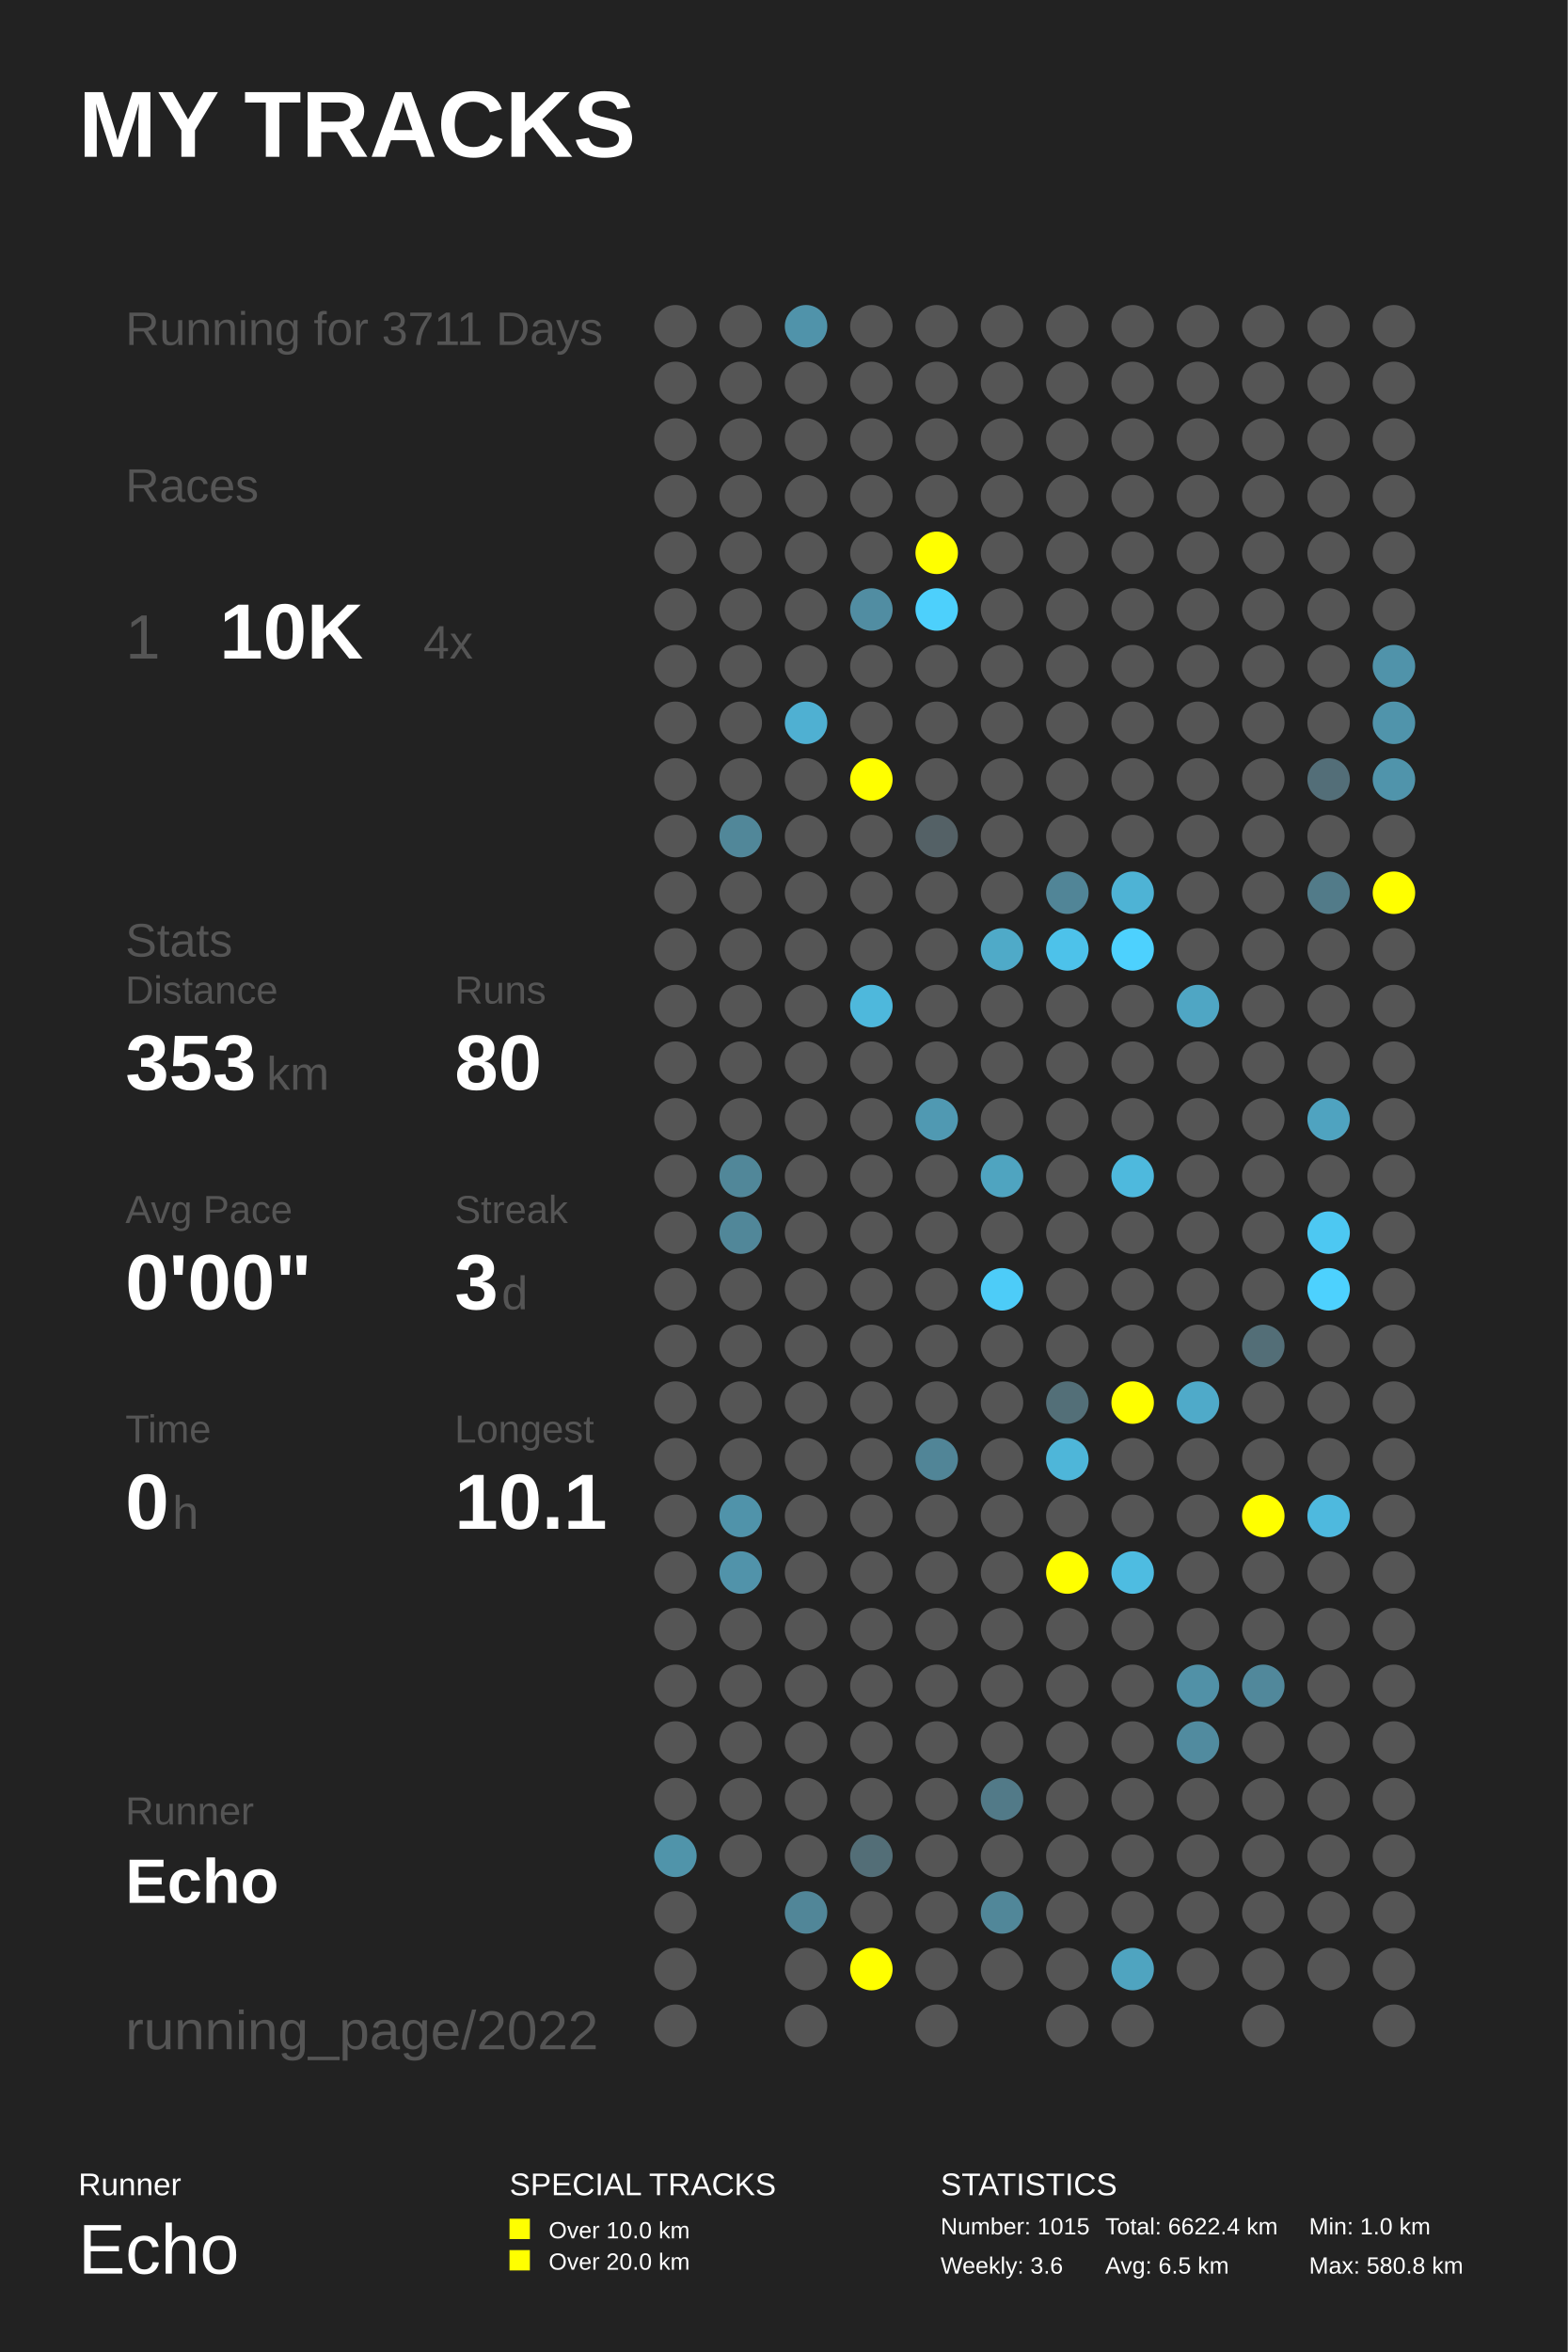
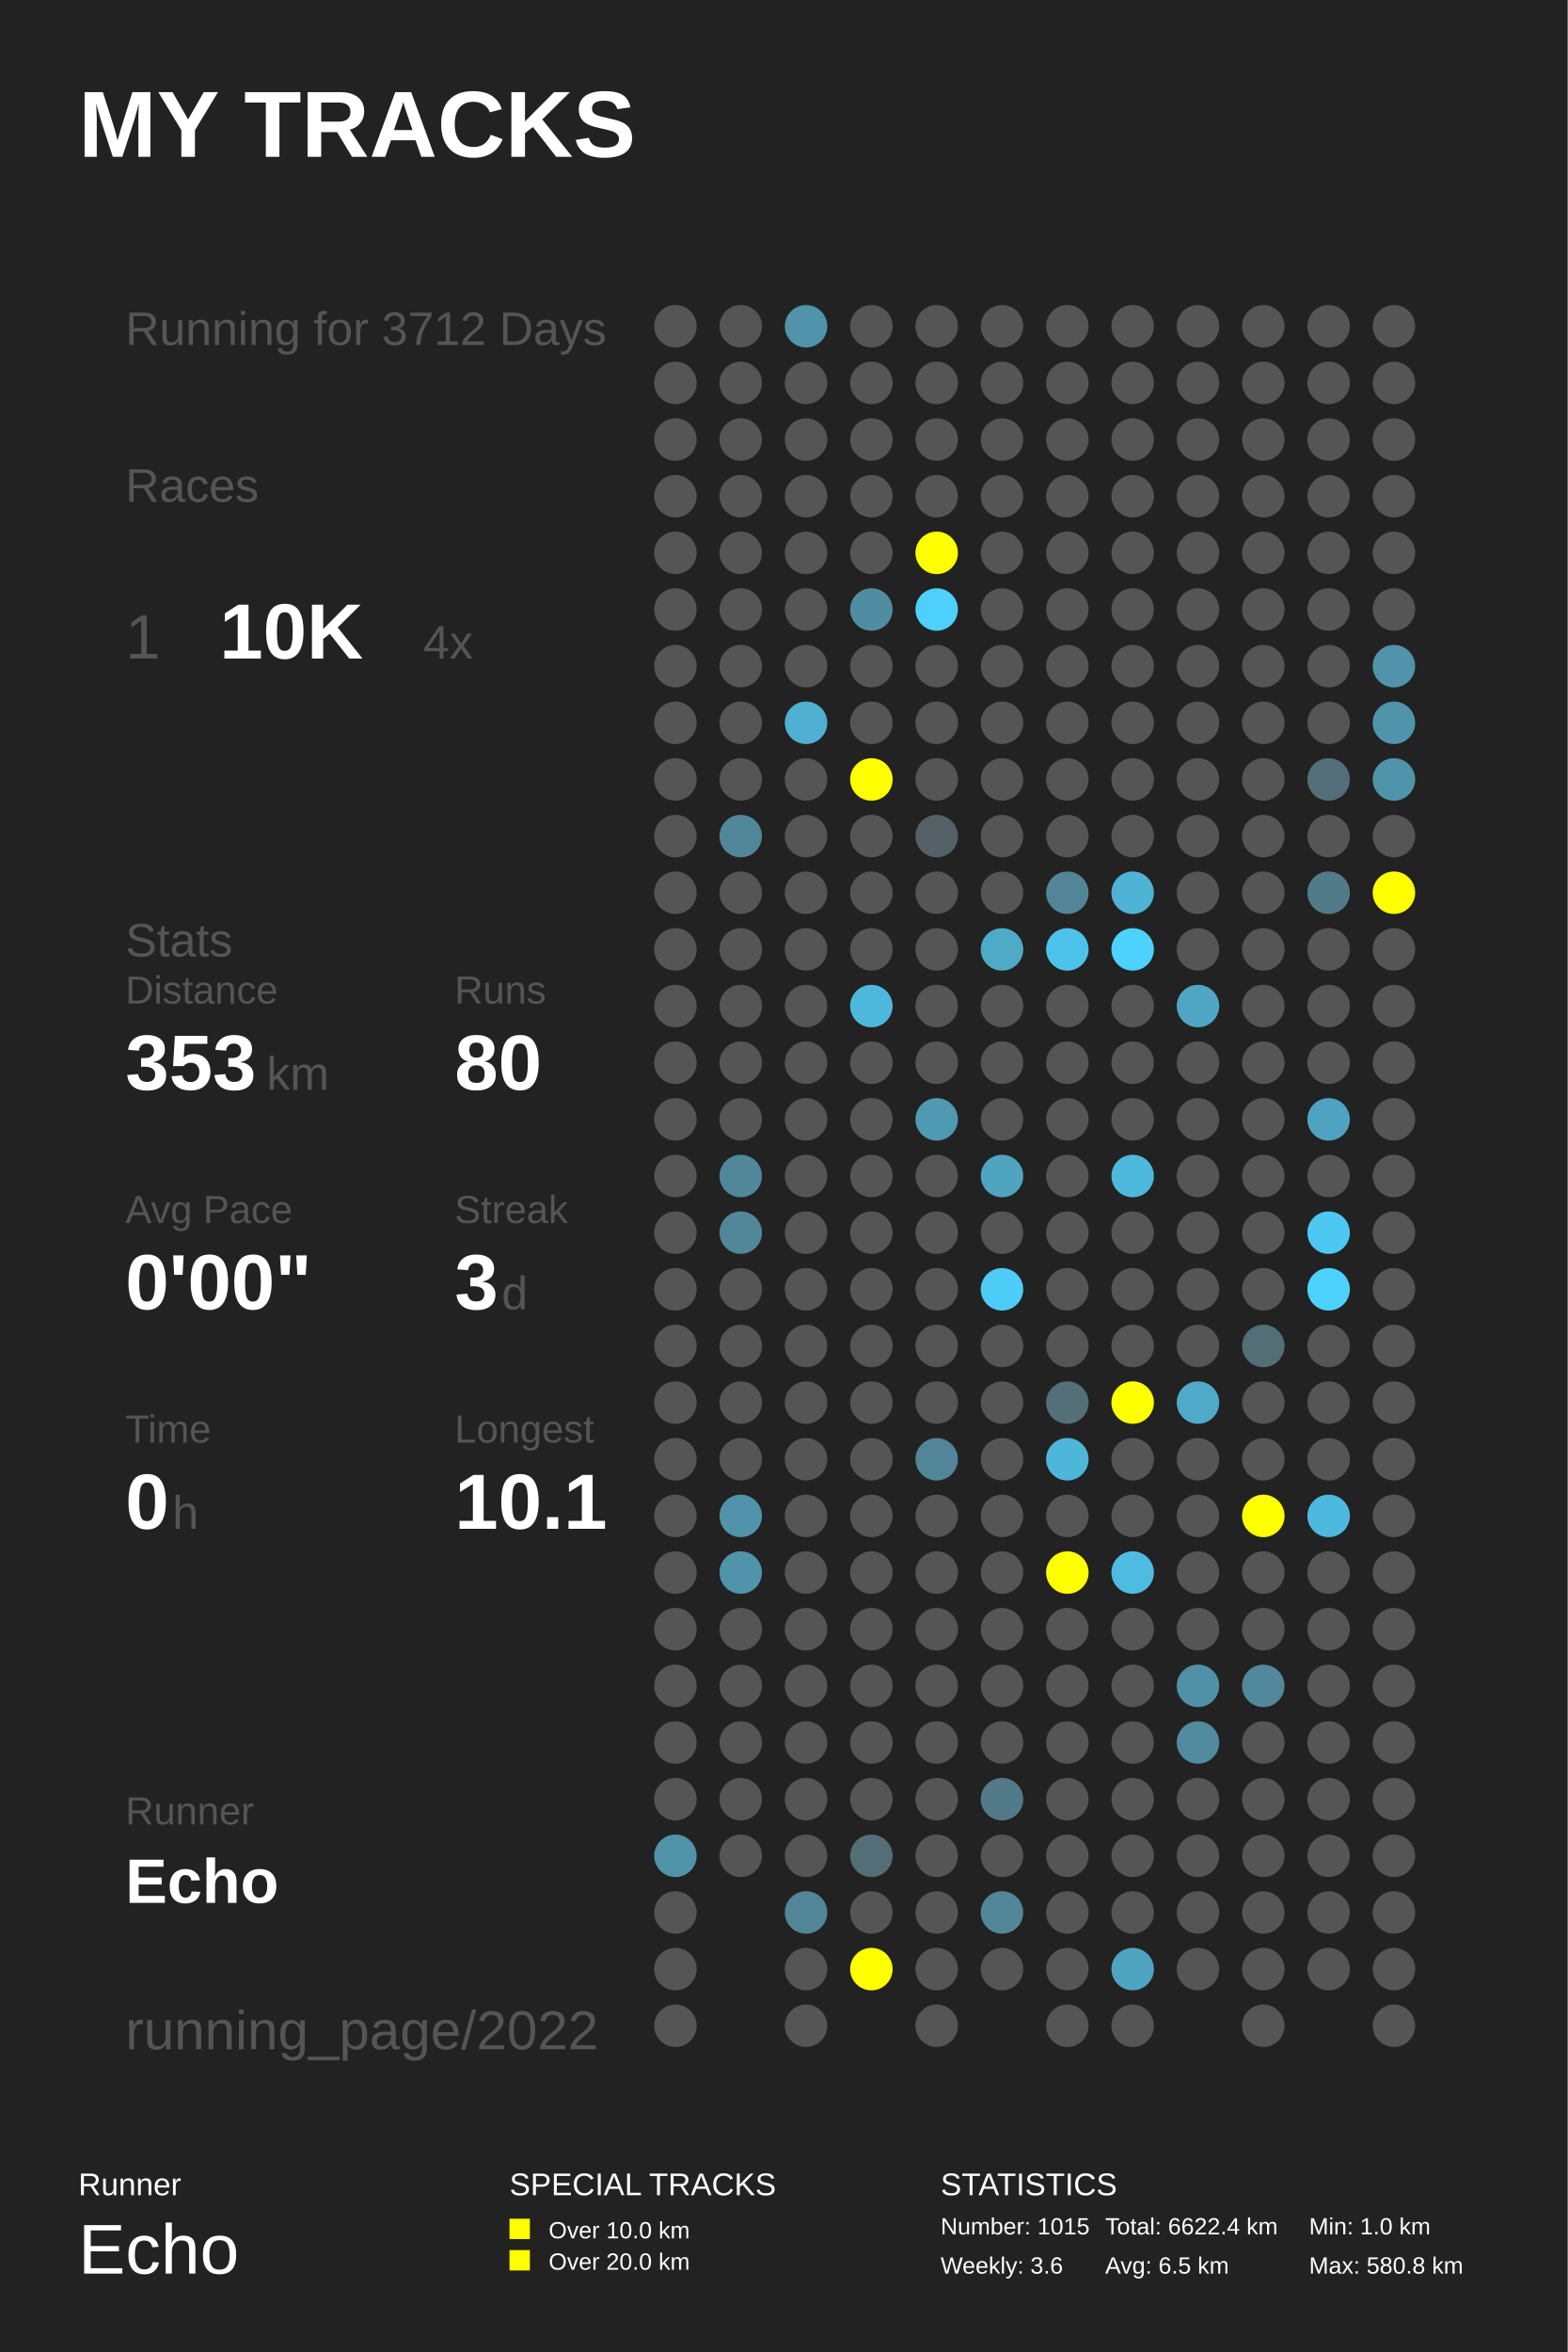
<svg xmlns="http://www.w3.org/2000/svg" baseProfile="full" height="300mm" version="1.1" viewBox="0,0,200,300" width="200mm">
  <defs />
  <rect fill="#222222" height="300" width="200" x="0" y="0" />
  <text fill="#FFFFFF" style="font-size:12px; font-family:Arial; font-weight:bold;" x="10" y="20">MY TRACKS</text>
  <text fill="#FFFFFF" style="font-size:4px; font-family:Arial" x="10" y="280">Runner</text>
  <text fill="#FFFFFF" style="font-size:9px; font-family:Arial" x="10" y="290">Echo</text>
  <text fill="#FFFFFF" style="font-size:4px; font-family:Arial" x="65" y="280">SPECIAL TRACKS</text>
  <rect fill="#FFFF00" height="2.6" width="2.6" x="65" y="283" />
  <text fill="#FFFFFF" style="font-size:3px; font-family:Arial" x="70" y="285.5">Over 10.0 km</text>
  <rect fill="#FFFF00" height="2.6" width="2.6" x="65" y="287" />
  <text fill="#FFFFFF" style="font-size:3px; font-family:Arial" x="70" y="289.5">Over 20.0 km</text>
  <text fill="#FFFFFF" style="font-size:4px; font-family:Arial" x="120" y="280">STATISTICS</text>
  <text fill="#FFFFFF" style="font-size:3px; font-family:Arial" x="120" y="285">Number: 1015</text>
  <text fill="#FFFFFF" style="font-size:3px; font-family:Arial" x="120" y="290">Weekly: 3.6</text>
  <text fill="#FFFFFF" style="font-size:3px; font-family:Arial" x="141" y="285">Total: 6622.4 km</text>
  <text fill="#FFFFFF" style="font-size:3px; font-family:Arial" x="141" y="290">Avg: 6.5 km</text>
  <text fill="#FFFFFF" style="font-size:3px; font-family:Arial" x="167" y="285">Min: 1.0 km</text>
  <text fill="#FFFFFF" style="font-size:3px; font-family:Arial" x="167" y="290">Max: 580.8 km</text>
-   <text fill="#555555" style="font-size:6px; font-family:Arial;" x="16" y="44">Running for 3711 Days</text>
+   <text fill="#555555" style="font-size:6px; font-family:Arial;" x="16" y="44">Running for 3712 Days</text>
  <text fill="#555555" style="font-size:6px; font-family:Arial;" x="16" y="64">Races</text>
  <text fill="#555555" style="font-size:8px; font-family:Arial;" x="16" y="84">1</text>
  <text fill="#FFFFFF" style="font-size:10px; font-family:Arial; font-weight:bold;" x="28" y="84">10K</text>
  <text fill="#555555" style="font-size:6px; font-family:Arial;" x="54" y="84">4x</text>
  <text fill="#555555" style="font-size:6px; font-family:Arial;" x="16" y="122">Stats</text>
  <text fill="#555555" style="font-size:5px; font-family:Arial;" x="16" y="128">Distance</text>
  <text fill="#FFFFFF" style="font-size:10px; font-family:Arial; font-weight:bold;" x="16" y="139">353</text>
  <text fill="#555555" style="font-size:6px; font-family:Arial;" x="34" y="139">km</text>
  <text fill="#555555" style="font-size:5px; font-family:Arial;" x="58" y="128">Runs</text>
  <text fill="#FFFFFF" style="font-size:10px; font-family:Arial; font-weight:bold;" x="58" y="139">80</text>
  <text fill="#555555" style="font-size:5px; font-family:Arial;" x="16" y="156">Avg Pace</text>
  <text fill="#FFFFFF" style="font-size:10px; font-family:Arial; font-weight:bold;" x="16" y="167">0'00"</text>
  <text fill="#555555" style="font-size:5px; font-family:Arial;" x="58" y="156">Streak</text>
  <text fill="#FFFFFF" style="font-size:10px; font-family:Arial; font-weight:bold;" x="58" y="167">3</text>
  <text fill="#555555" style="font-size:6px; font-family:Arial;" x="64" y="167">d</text>
  <text fill="#555555" style="font-size:5px; font-family:Arial;" x="16" y="184">Time</text>
  <text fill="#FFFFFF" style="font-size:10px; font-family:Arial; font-weight:bold;" x="16" y="195">0</text>
  <text fill="#555555" style="font-size:6px; font-family:Arial;" x="22" y="195">h</text>
  <text fill="#555555" style="font-size:5px; font-family:Arial;" x="58" y="184">Longest</text>
  <text fill="#FFFFFF" style="font-size:10px; font-family:Arial; font-weight:bold;" x="58" y="195">10.1</text>
  <text fill="#555555" style="font-size:5px; font-family:Arial;" x="16" y="232.71">Runner</text>
  <text fill="#FFFFFF" style="font-size:8px; font-family:Arial; font-weight:bold;" x="16" y="242.71">Echo</text>
  <text fill="#555555" style="font-size:7px; font-family:Arial;" x="16" y="261.387">running_page/2022</text>
  <circle cx="86.167" cy="41.613" fill="#555555" r="2.71" />
  <circle cx="86.167" cy="48.839" fill="#555555" r="2.71" />
  <circle cx="86.167" cy="56.065" fill="#555555" r="2.71" />
  <circle cx="86.167" cy="63.29" fill="#555555" r="2.71" />
  <circle cx="86.167" cy="70.516" fill="#555555" r="2.71" />
  <circle cx="86.167" cy="77.742" fill="#555555" r="2.71" />
  <circle cx="86.167" cy="84.968" fill="#555555" r="2.71" />
  <circle cx="86.167" cy="92.194" fill="#555555" r="2.71" />
  <circle cx="86.167" cy="99.419" fill="#555555" r="2.71" />
  <circle cx="86.167" cy="106.645" fill="#555555" r="2.71" />
  <circle cx="86.167" cy="113.871" fill="#555555" r="2.71" />
  <circle cx="86.167" cy="121.097" fill="#555555" r="2.71" />
  <circle cx="86.167" cy="128.323" fill="#555555" r="2.71" />
  <circle cx="86.167" cy="135.548" fill="#555555" r="2.71" />
  <circle cx="86.167" cy="142.774" fill="#555555" r="2.71" />
  <circle cx="86.167" cy="150.0" fill="#555555" r="2.71" />
  <circle cx="86.167" cy="157.226" fill="#555555" r="2.71" />
  <circle cx="86.167" cy="164.452" fill="#555555" r="2.71" />
  <circle cx="86.167" cy="171.677" fill="#555555" r="2.71" />
  <circle cx="86.167" cy="178.903" fill="#555555" r="2.71" />
  <circle cx="86.167" cy="186.129" fill="#555555" r="2.71" />
  <circle cx="86.167" cy="193.355" fill="#555555" r="2.71" />
  <circle cx="86.167" cy="200.581" fill="#555555" r="2.71" />
  <circle cx="86.167" cy="207.806" fill="#555555" r="2.71" />
  <circle cx="86.167" cy="215.032" fill="#555555" r="2.71" />
  <circle cx="86.167" cy="222.258" fill="#555555" r="2.71" />
  <circle cx="86.167" cy="229.484" fill="#555555" r="2.71" />
  <circle cx="86.167" cy="236.71" fill="#5094aa" r="2.71" />
  <circle cx="86.167" cy="243.935" fill="#555555" r="2.71" />
  <circle cx="86.167" cy="251.161" fill="#555555" r="2.71" />
  <circle cx="86.167" cy="258.387" fill="#555555" r="2.71" />
  <circle cx="94.5" cy="41.613" fill="#555555" r="2.71" />
  <circle cx="94.5" cy="48.839" fill="#555555" r="2.71" />
  <circle cx="94.5" cy="56.065" fill="#555555" r="2.71" />
  <circle cx="94.5" cy="63.29" fill="#555555" r="2.71" />
  <circle cx="94.5" cy="70.516" fill="#555555" r="2.71" />
  <circle cx="94.5" cy="77.742" fill="#555555" r="2.71" />
  <circle cx="94.5" cy="84.968" fill="#555555" r="2.71" />
  <circle cx="94.5" cy="92.194" fill="#555555" r="2.71" />
  <circle cx="94.5" cy="99.419" fill="#555555" r="2.71" />
  <circle cx="94.5" cy="106.645" fill="#518799" r="2.71" />
  <circle cx="94.5" cy="113.871" fill="#555555" r="2.71" />
  <circle cx="94.5" cy="121.097" fill="#555555" r="2.71" />
  <circle cx="94.5" cy="128.323" fill="#555555" r="2.71" />
  <circle cx="94.5" cy="135.548" fill="#555555" r="2.71" />
  <circle cx="94.5" cy="142.774" fill="#555555" r="2.71" />
  <circle cx="94.5" cy="150.0" fill="#518799" r="2.71" />
  <circle cx="94.5" cy="157.226" fill="#518799" r="2.71" />
  <circle cx="94.5" cy="164.452" fill="#555555" r="2.71" />
  <circle cx="94.5" cy="171.677" fill="#555555" r="2.71" />
  <circle cx="94.5" cy="178.903" fill="#555555" r="2.71" />
  <circle cx="94.5" cy="186.129" fill="#555555" r="2.71" />
  <circle cx="94.5" cy="193.355" fill="#5093aa" r="2.71" />
  <circle cx="94.5" cy="200.581" fill="#5193aa" r="2.71" />
  <circle cx="94.5" cy="207.806" fill="#555555" r="2.71" />
  <circle cx="94.5" cy="215.032" fill="#555555" r="2.71" />
  <circle cx="94.5" cy="222.258" fill="#555555" r="2.71" />
  <circle cx="94.5" cy="229.484" fill="#555555" r="2.71" />
  <circle cx="94.5" cy="236.71" fill="#555555" r="2.71" />
  <circle cx="102.833" cy="41.613" fill="#5093aa" r="2.71" />
  <circle cx="102.833" cy="48.839" fill="#555555" r="2.71" />
  <circle cx="102.833" cy="56.065" fill="#555555" r="2.71" />
  <circle cx="102.833" cy="63.29" fill="#555555" r="2.71" />
  <circle cx="102.833" cy="70.516" fill="#555555" r="2.71" />
  <circle cx="102.833" cy="77.742" fill="#555555" r="2.71" />
  <circle cx="102.833" cy="84.968" fill="#555555" r="2.71" />
  <circle cx="102.833" cy="92.194" fill="#4fb0d2" r="2.71" />
  <circle cx="102.833" cy="99.419" fill="#555555" r="2.71" />
  <circle cx="102.833" cy="106.645" fill="#555555" r="2.71" />
  <circle cx="102.833" cy="113.871" fill="#555555" r="2.71" />
  <circle cx="102.833" cy="121.097" fill="#555555" r="2.71" />
  <circle cx="102.833" cy="128.323" fill="#555555" r="2.71" />
  <circle cx="102.833" cy="135.548" fill="#555555" r="2.71" />
  <circle cx="102.833" cy="142.774" fill="#555555" r="2.71" />
  <circle cx="102.833" cy="150.0" fill="#555555" r="2.71" />
  <circle cx="102.833" cy="157.226" fill="#555555" r="2.71" />
  <circle cx="102.833" cy="164.452" fill="#555555" r="2.71" />
  <circle cx="102.833" cy="171.677" fill="#555555" r="2.71" />
  <circle cx="102.833" cy="178.903" fill="#555555" r="2.71" />
  <circle cx="102.833" cy="186.129" fill="#555555" r="2.71" />
  <circle cx="102.833" cy="193.355" fill="#555555" r="2.71" />
  <circle cx="102.833" cy="200.581" fill="#555555" r="2.71" />
  <circle cx="102.833" cy="207.806" fill="#555555" r="2.71" />
  <circle cx="102.833" cy="215.032" fill="#555555" r="2.71" />
  <circle cx="102.833" cy="222.258" fill="#555555" r="2.71" />
  <circle cx="102.833" cy="229.484" fill="#555555" r="2.71" />
  <circle cx="102.833" cy="236.71" fill="#555555" r="2.71" />
  <circle cx="102.833" cy="243.935" fill="#518698" r="2.71" />
  <circle cx="102.833" cy="251.161" fill="#555555" r="2.71" />
  <circle cx="102.833" cy="258.387" fill="#555555" r="2.71" />
  <circle cx="111.167" cy="41.613" fill="#555555" r="2.71" />
  <circle cx="111.167" cy="48.839" fill="#555555" r="2.71" />
  <circle cx="111.167" cy="56.065" fill="#555555" r="2.71" />
  <circle cx="111.167" cy="63.29" fill="#555555" r="2.71" />
  <circle cx="111.167" cy="70.516" fill="#555555" r="2.71" />
  <circle cx="111.167" cy="77.742" fill="#518da2" r="2.71" />
  <circle cx="111.167" cy="84.968" fill="#555555" r="2.71" />
  <circle cx="111.167" cy="92.194" fill="#555555" r="2.71" />
  <circle cx="111.167" cy="99.419" fill="#FFFF00" r="2.71" />
  <circle cx="111.167" cy="106.645" fill="#555555" r="2.71" />
  <circle cx="111.167" cy="113.871" fill="#555555" r="2.71" />
  <circle cx="111.167" cy="121.097" fill="#555555" r="2.71" />
  <circle cx="111.167" cy="128.323" fill="#4eb8dc" r="2.71" />
  <circle cx="111.167" cy="135.548" fill="#555555" r="2.71" />
  <circle cx="111.167" cy="142.774" fill="#555555" r="2.71" />
  <circle cx="111.167" cy="150.0" fill="#555555" r="2.71" />
  <circle cx="111.167" cy="157.226" fill="#555555" r="2.71" />
  <circle cx="111.167" cy="164.452" fill="#555555" r="2.71" />
  <circle cx="111.167" cy="171.677" fill="#555555" r="2.71" />
  <circle cx="111.167" cy="178.903" fill="#555555" r="2.71" />
  <circle cx="111.167" cy="186.129" fill="#555555" r="2.71" />
  <circle cx="111.167" cy="193.355" fill="#555555" r="2.71" />
  <circle cx="111.167" cy="200.581" fill="#555555" r="2.71" />
  <circle cx="111.167" cy="207.806" fill="#555555" r="2.71" />
  <circle cx="111.167" cy="215.032" fill="#555555" r="2.71" />
  <circle cx="111.167" cy="222.258" fill="#555555" r="2.71" />
  <circle cx="111.167" cy="229.484" fill="#555555" r="2.71" />
  <circle cx="111.167" cy="236.71" fill="#536e77" r="2.71" />
  <circle cx="111.167" cy="243.935" fill="#555555" r="2.71" />
  <circle cx="111.167" cy="251.161" fill="#FFFF00" r="2.71" />
  <circle cx="119.5" cy="41.613" fill="#555555" r="2.71" />
  <circle cx="119.5" cy="48.839" fill="#555555" r="2.71" />
  <circle cx="119.5" cy="56.065" fill="#555555" r="2.71" />
  <circle cx="119.5" cy="63.29" fill="#555555" r="2.71" />
  <circle cx="119.5" cy="70.516" fill="#FFFF00" r="2.71" />
  <circle cx="119.5" cy="77.742" fill="#4dd0fc" r="2.71" />
  <circle cx="119.5" cy="84.968" fill="#555555" r="2.71" />
  <circle cx="119.5" cy="92.194" fill="#555555" r="2.71" />
  <circle cx="119.5" cy="99.419" fill="#555555" r="2.71" />
  <circle cx="119.5" cy="106.645" fill="#546166" r="2.71" />
  <circle cx="119.5" cy="113.871" fill="#555555" r="2.71" />
  <circle cx="119.5" cy="121.097" fill="#555555" r="2.71" />
  <circle cx="119.5" cy="128.323" fill="#555555" r="2.71" />
  <circle cx="119.5" cy="135.548" fill="#555555" r="2.71" />
  <circle cx="119.5" cy="142.774" fill="#5099b2" r="2.71" />
  <circle cx="119.5" cy="150.0" fill="#555555" r="2.71" />
  <circle cx="119.5" cy="157.226" fill="#555555" r="2.71" />
  <circle cx="119.5" cy="164.452" fill="#555555" r="2.71" />
  <circle cx="119.5" cy="171.677" fill="#555555" r="2.71" />
  <circle cx="119.5" cy="178.903" fill="#555555" r="2.71" />
  <circle cx="119.5" cy="186.129" fill="#518597" r="2.71" />
  <circle cx="119.5" cy="193.355" fill="#555555" r="2.71" />
  <circle cx="119.5" cy="200.581" fill="#555555" r="2.71" />
  <circle cx="119.5" cy="207.806" fill="#555555" r="2.71" />
  <circle cx="119.5" cy="215.032" fill="#555555" r="2.71" />
  <circle cx="119.5" cy="222.258" fill="#555555" r="2.71" />
  <circle cx="119.5" cy="229.484" fill="#555555" r="2.71" />
  <circle cx="119.5" cy="236.71" fill="#555555" r="2.71" />
  <circle cx="119.5" cy="243.935" fill="#555555" r="2.71" />
  <circle cx="119.5" cy="251.161" fill="#555555" r="2.71" />
  <circle cx="119.5" cy="258.387" fill="#555555" r="2.71" />
  <circle cx="127.833" cy="41.613" fill="#555555" r="2.71" />
  <circle cx="127.833" cy="48.839" fill="#555555" r="2.71" />
  <circle cx="127.833" cy="56.065" fill="#555555" r="2.71" />
  <circle cx="127.833" cy="63.29" fill="#555555" r="2.71" />
  <circle cx="127.833" cy="70.516" fill="#555555" r="2.71" />
  <circle cx="127.833" cy="77.742" fill="#555555" r="2.71" />
  <circle cx="127.833" cy="84.968" fill="#555555" r="2.71" />
  <circle cx="127.833" cy="92.194" fill="#555555" r="2.71" />
  <circle cx="127.833" cy="99.419" fill="#555555" r="2.71" />
  <circle cx="127.833" cy="106.645" fill="#555555" r="2.71" />
  <circle cx="127.833" cy="113.871" fill="#555555" r="2.71" />
  <circle cx="127.833" cy="121.097" fill="#4faac8" r="2.71" />
  <circle cx="127.833" cy="128.323" fill="#555555" r="2.71" />
  <circle cx="127.833" cy="135.548" fill="#555555" r="2.71" />
  <circle cx="127.833" cy="142.774" fill="#555555" r="2.71" />
  <circle cx="127.833" cy="150.0" fill="#4fa4c0" r="2.71" />
  <circle cx="127.833" cy="157.226" fill="#555555" r="2.71" />
  <circle cx="127.833" cy="164.452" fill="#4dccf8" r="2.71" />
  <circle cx="127.833" cy="171.677" fill="#555555" r="2.71" />
  <circle cx="127.833" cy="178.903" fill="#555555" r="2.71" />
  <circle cx="127.833" cy="186.129" fill="#555555" r="2.71" />
  <circle cx="127.833" cy="193.355" fill="#555555" r="2.71" />
  <circle cx="127.833" cy="200.581" fill="#555555" r="2.71" />
  <circle cx="127.833" cy="207.806" fill="#555555" r="2.71" />
  <circle cx="127.833" cy="215.032" fill="#555555" r="2.71" />
  <circle cx="127.833" cy="222.258" fill="#555555" r="2.71" />
  <circle cx="127.833" cy="229.484" fill="#527a88" r="2.71" />
  <circle cx="127.833" cy="236.71" fill="#555555" r="2.71" />
  <circle cx="127.833" cy="243.935" fill="#518799" r="2.71" />
  <circle cx="127.833" cy="251.161" fill="#555555" r="2.71" />
  <circle cx="136.167" cy="41.613" fill="#555555" r="2.71" />
  <circle cx="136.167" cy="48.839" fill="#555555" r="2.71" />
  <circle cx="136.167" cy="56.065" fill="#555555" r="2.71" />
  <circle cx="136.167" cy="63.29" fill="#555555" r="2.71" />
  <circle cx="136.167" cy="70.516" fill="#555555" r="2.71" />
  <circle cx="136.167" cy="77.742" fill="#555555" r="2.71" />
  <circle cx="136.167" cy="84.968" fill="#555555" r="2.71" />
  <circle cx="136.167" cy="92.194" fill="#555555" r="2.71" />
  <circle cx="136.167" cy="99.419" fill="#555555" r="2.71" />
  <circle cx="136.167" cy="106.645" fill="#555555" r="2.71" />
  <circle cx="136.167" cy="113.871" fill="#518597" r="2.71" />
  <circle cx="136.167" cy="121.097" fill="#4dc2ea" r="2.71" />
  <circle cx="136.167" cy="128.323" fill="#555555" r="2.71" />
  <circle cx="136.167" cy="135.548" fill="#555555" r="2.71" />
  <circle cx="136.167" cy="142.774" fill="#555555" r="2.71" />
  <circle cx="136.167" cy="150.0" fill="#555555" r="2.71" />
  <circle cx="136.167" cy="157.226" fill="#555555" r="2.71" />
  <circle cx="136.167" cy="164.452" fill="#555555" r="2.71" />
  <circle cx="136.167" cy="171.677" fill="#555555" r="2.71" />
  <circle cx="136.167" cy="178.903" fill="#536f78" r="2.71" />
  <circle cx="136.167" cy="186.129" fill="#4eb6d9" r="2.71" />
  <circle cx="136.167" cy="193.355" fill="#555555" r="2.71" />
  <circle cx="136.167" cy="200.581" fill="#FFFF00" r="2.71" />
  <circle cx="136.167" cy="207.806" fill="#555555" r="2.71" />
  <circle cx="136.167" cy="215.032" fill="#555555" r="2.71" />
  <circle cx="136.167" cy="222.258" fill="#555555" r="2.71" />
  <circle cx="136.167" cy="229.484" fill="#555555" r="2.71" />
  <circle cx="136.167" cy="236.71" fill="#555555" r="2.71" />
  <circle cx="136.167" cy="243.935" fill="#555555" r="2.71" />
  <circle cx="136.167" cy="251.161" fill="#555555" r="2.71" />
  <circle cx="136.167" cy="258.387" fill="#555555" r="2.71" />
  <circle cx="144.5" cy="41.613" fill="#555555" r="2.71" />
  <circle cx="144.5" cy="48.839" fill="#555555" r="2.71" />
  <circle cx="144.5" cy="56.065" fill="#555555" r="2.71" />
  <circle cx="144.5" cy="63.29" fill="#555555" r="2.71" />
  <circle cx="144.5" cy="70.516" fill="#555555" r="2.71" />
  <circle cx="144.5" cy="77.742" fill="#555555" r="2.71" />
  <circle cx="144.5" cy="84.968" fill="#555555" r="2.71" />
  <circle cx="144.5" cy="92.194" fill="#555555" r="2.71" />
  <circle cx="144.5" cy="99.419" fill="#555555" r="2.71" />
  <circle cx="144.5" cy="106.645" fill="#555555" r="2.71" />
  <circle cx="144.5" cy="113.871" fill="#4eb3d5" r="2.71" />
  <circle cx="144.5" cy="121.097" fill="#4dd1fe" r="2.71" />
  <circle cx="144.5" cy="128.323" fill="#555555" r="2.71" />
  <circle cx="144.5" cy="135.548" fill="#555555" r="2.71" />
  <circle cx="144.5" cy="142.774" fill="#555555" r="2.71" />
  <circle cx="144.5" cy="150.0" fill="#4eb9dd" r="2.71" />
  <circle cx="144.5" cy="157.226" fill="#555555" r="2.71" />
  <circle cx="144.5" cy="164.452" fill="#555555" r="2.71" />
  <circle cx="144.5" cy="171.677" fill="#555555" r="2.71" />
  <circle cx="144.5" cy="178.903" fill="#FFFF00" r="2.71" />
  <circle cx="144.5" cy="186.129" fill="#555555" r="2.71" />
  <circle cx="144.5" cy="193.355" fill="#555555" r="2.71" />
  <circle cx="144.5" cy="200.581" fill="#4ebce1" r="2.71" />
  <circle cx="144.5" cy="207.806" fill="#555555" r="2.71" />
  <circle cx="144.5" cy="215.032" fill="#555555" r="2.71" />
  <circle cx="144.5" cy="222.258" fill="#555555" r="2.71" />
  <circle cx="144.5" cy="229.484" fill="#555555" r="2.71" />
  <circle cx="144.5" cy="236.71" fill="#555555" r="2.71" />
  <circle cx="144.5" cy="243.935" fill="#555555" r="2.71" />
  <circle cx="144.5" cy="251.161" fill="#4fa4c0" r="2.71" />
  <circle cx="144.5" cy="258.387" fill="#555555" r="2.71" />
  <circle cx="152.833" cy="41.613" fill="#555555" r="2.71" />
  <circle cx="152.833" cy="48.839" fill="#555555" r="2.71" />
  <circle cx="152.833" cy="56.065" fill="#555555" r="2.71" />
  <circle cx="152.833" cy="63.29" fill="#555555" r="2.71" />
  <circle cx="152.833" cy="70.516" fill="#555555" r="2.71" />
  <circle cx="152.833" cy="77.742" fill="#555555" r="2.71" />
  <circle cx="152.833" cy="84.968" fill="#555555" r="2.71" />
  <circle cx="152.833" cy="92.194" fill="#555555" r="2.71" />
  <circle cx="152.833" cy="99.419" fill="#555555" r="2.71" />
  <circle cx="152.833" cy="106.645" fill="#555555" r="2.71" />
  <circle cx="152.833" cy="113.871" fill="#555555" r="2.71" />
  <circle cx="152.833" cy="121.097" fill="#555555" r="2.71" />
  <circle cx="152.833" cy="128.323" fill="#4fa6c4" r="2.71" />
  <circle cx="152.833" cy="135.548" fill="#555555" r="2.71" />
  <circle cx="152.833" cy="142.774" fill="#555555" r="2.71" />
  <circle cx="152.833" cy="150.0" fill="#555555" r="2.71" />
  <circle cx="152.833" cy="157.226" fill="#555555" r="2.71" />
  <circle cx="152.833" cy="164.452" fill="#555555" r="2.71" />
  <circle cx="152.833" cy="171.677" fill="#555555" r="2.71" />
  <circle cx="152.833" cy="178.903" fill="#4faac9" r="2.71" />
  <circle cx="152.833" cy="186.129" fill="#555555" r="2.71" />
  <circle cx="152.833" cy="193.355" fill="#555555" r="2.71" />
  <circle cx="152.833" cy="200.581" fill="#555555" r="2.71" />
  <circle cx="152.833" cy="207.806" fill="#555555" r="2.71" />
  <circle cx="152.833" cy="215.032" fill="#5191a7" r="2.71" />
  <circle cx="152.833" cy="222.258" fill="#518b9f" r="2.71" />
  <circle cx="152.833" cy="229.484" fill="#555555" r="2.71" />
  <circle cx="152.833" cy="236.71" fill="#555555" r="2.71" />
  <circle cx="152.833" cy="243.935" fill="#555555" r="2.71" />
  <circle cx="152.833" cy="251.161" fill="#555555" r="2.71" />
  <circle cx="161.167" cy="41.613" fill="#555555" r="2.71" />
  <circle cx="161.167" cy="48.839" fill="#555555" r="2.71" />
  <circle cx="161.167" cy="56.065" fill="#555555" r="2.71" />
  <circle cx="161.167" cy="63.29" fill="#555555" r="2.71" />
  <circle cx="161.167" cy="70.516" fill="#555555" r="2.71" />
  <circle cx="161.167" cy="77.742" fill="#555555" r="2.71" />
  <circle cx="161.167" cy="84.968" fill="#555555" r="2.71" />
  <circle cx="161.167" cy="92.194" fill="#555555" r="2.71" />
  <circle cx="161.167" cy="99.419" fill="#555555" r="2.71" />
  <circle cx="161.167" cy="106.645" fill="#555555" r="2.71" />
  <circle cx="161.167" cy="113.871" fill="#555555" r="2.71" />
  <circle cx="161.167" cy="121.097" fill="#555555" r="2.71" />
  <circle cx="161.167" cy="128.323" fill="#555555" r="2.71" />
  <circle cx="161.167" cy="135.548" fill="#555555" r="2.71" />
  <circle cx="161.167" cy="142.774" fill="#555555" r="2.71" />
  <circle cx="161.167" cy="150.0" fill="#555555" r="2.71" />
  <circle cx="161.167" cy="157.226" fill="#555555" r="2.71" />
  <circle cx="161.167" cy="164.452" fill="#555555" r="2.71" />
  <circle cx="161.167" cy="171.677" fill="#536e77" r="2.71" />
  <circle cx="161.167" cy="178.903" fill="#555555" r="2.71" />
  <circle cx="161.167" cy="186.129" fill="#555555" r="2.71" />
  <circle cx="161.167" cy="193.355" fill="#FFFF00" r="2.71" />
  <circle cx="161.167" cy="200.581" fill="#555555" r="2.71" />
  <circle cx="161.167" cy="207.806" fill="#555555" r="2.71" />
  <circle cx="161.167" cy="215.032" fill="#51889b" r="2.71" />
  <circle cx="161.167" cy="222.258" fill="#555555" r="2.71" />
  <circle cx="161.167" cy="229.484" fill="#555555" r="2.71" />
  <circle cx="161.167" cy="236.71" fill="#555555" r="2.71" />
  <circle cx="161.167" cy="243.935" fill="#555555" r="2.71" />
  <circle cx="161.167" cy="251.161" fill="#555555" r="2.71" />
  <circle cx="161.167" cy="258.387" fill="#555555" r="2.71" />
  <circle cx="169.5" cy="41.613" fill="#555555" r="2.71" />
  <circle cx="169.5" cy="48.839" fill="#555555" r="2.71" />
  <circle cx="169.5" cy="56.065" fill="#555555" r="2.71" />
  <circle cx="169.5" cy="63.29" fill="#555555" r="2.71" />
  <circle cx="169.5" cy="70.516" fill="#555555" r="2.71" />
  <circle cx="169.5" cy="77.742" fill="#555555" r="2.71" />
  <circle cx="169.5" cy="84.968" fill="#555555" r="2.71" />
  <circle cx="169.5" cy="92.194" fill="#555555" r="2.71" />
  <circle cx="169.5" cy="99.419" fill="#536e78" r="2.71" />
  <circle cx="169.5" cy="106.645" fill="#555555" r="2.71" />
  <circle cx="169.5" cy="113.871" fill="#527b89" r="2.71" />
  <circle cx="169.5" cy="121.097" fill="#555555" r="2.71" />
  <circle cx="169.5" cy="128.323" fill="#555555" r="2.71" />
  <circle cx="169.5" cy="135.548" fill="#555555" r="2.71" />
  <circle cx="169.5" cy="142.774" fill="#4fa3c0" r="2.71" />
  <circle cx="169.5" cy="150.0" fill="#555555" r="2.71" />
  <circle cx="169.5" cy="157.226" fill="#4dc8f2" r="2.71" />
  <circle cx="169.5" cy="164.452" fill="#4dd1fe" r="2.71" />
  <circle cx="169.5" cy="171.677" fill="#555555" r="2.71" />
  <circle cx="169.5" cy="178.903" fill="#555555" r="2.71" />
  <circle cx="169.5" cy="186.129" fill="#555555" r="2.71" />
  <circle cx="169.5" cy="193.355" fill="#4eb9de" r="2.71" />
  <circle cx="169.5" cy="200.581" fill="#555555" r="2.71" />
  <circle cx="169.5" cy="207.806" fill="#555555" r="2.71" />
  <circle cx="169.5" cy="215.032" fill="#555555" r="2.71" />
  <circle cx="169.5" cy="222.258" fill="#555555" r="2.71" />
  <circle cx="169.5" cy="229.484" fill="#555555" r="2.71" />
  <circle cx="169.5" cy="236.71" fill="#555555" r="2.71" />
  <circle cx="169.5" cy="243.935" fill="#555555" r="2.71" />
  <circle cx="169.5" cy="251.161" fill="#555555" r="2.71" />
  <circle cx="177.833" cy="41.613" fill="#555555" r="2.71" />
  <circle cx="177.833" cy="48.839" fill="#555555" r="2.71" />
  <circle cx="177.833" cy="56.065" fill="#555555" r="2.71" />
  <circle cx="177.833" cy="63.29" fill="#555555" r="2.71" />
  <circle cx="177.833" cy="70.516" fill="#555555" r="2.71" />
  <circle cx="177.833" cy="77.742" fill="#555555" r="2.71" />
  <circle cx="177.833" cy="84.968" fill="#5093aa" r="2.71" />
  <circle cx="177.833" cy="92.194" fill="#5094ab" r="2.71" />
  <circle cx="177.833" cy="99.419" fill="#5094ab" r="2.71" />
  <circle cx="177.833" cy="106.645" fill="#555555" r="2.71" />
  <circle cx="177.833" cy="113.871" fill="#FFFF00" r="2.71" />
  <circle cx="177.833" cy="121.097" fill="#555555" r="2.71" />
  <circle cx="177.833" cy="128.323" fill="#555555" r="2.71" />
  <circle cx="177.833" cy="135.548" fill="#555555" r="2.71" />
  <circle cx="177.833" cy="142.774" fill="#555555" r="2.71" />
  <circle cx="177.833" cy="150.0" fill="#555555" r="2.71" />
  <circle cx="177.833" cy="157.226" fill="#555555" r="2.71" />
  <circle cx="177.833" cy="164.452" fill="#555555" r="2.71" />
  <circle cx="177.833" cy="171.677" fill="#555555" r="2.71" />
  <circle cx="177.833" cy="178.903" fill="#555555" r="2.71" />
  <circle cx="177.833" cy="186.129" fill="#555555" r="2.71" />
  <circle cx="177.833" cy="193.355" fill="#555555" r="2.71" />
  <circle cx="177.833" cy="200.581" fill="#555555" r="2.71" />
  <circle cx="177.833" cy="207.806" fill="#555555" r="2.71" />
  <circle cx="177.833" cy="215.032" fill="#555555" r="2.71" />
  <circle cx="177.833" cy="222.258" fill="#555555" r="2.71" />
  <circle cx="177.833" cy="229.484" fill="#555555" r="2.71" />
  <circle cx="177.833" cy="236.71" fill="#555555" r="2.71" />
  <circle cx="177.833" cy="243.935" fill="#555555" r="2.71" />
  <circle cx="177.833" cy="251.161" fill="#555555" r="2.71" />
  <circle cx="177.833" cy="258.387" fill="#555555" r="2.71" />
</svg>
